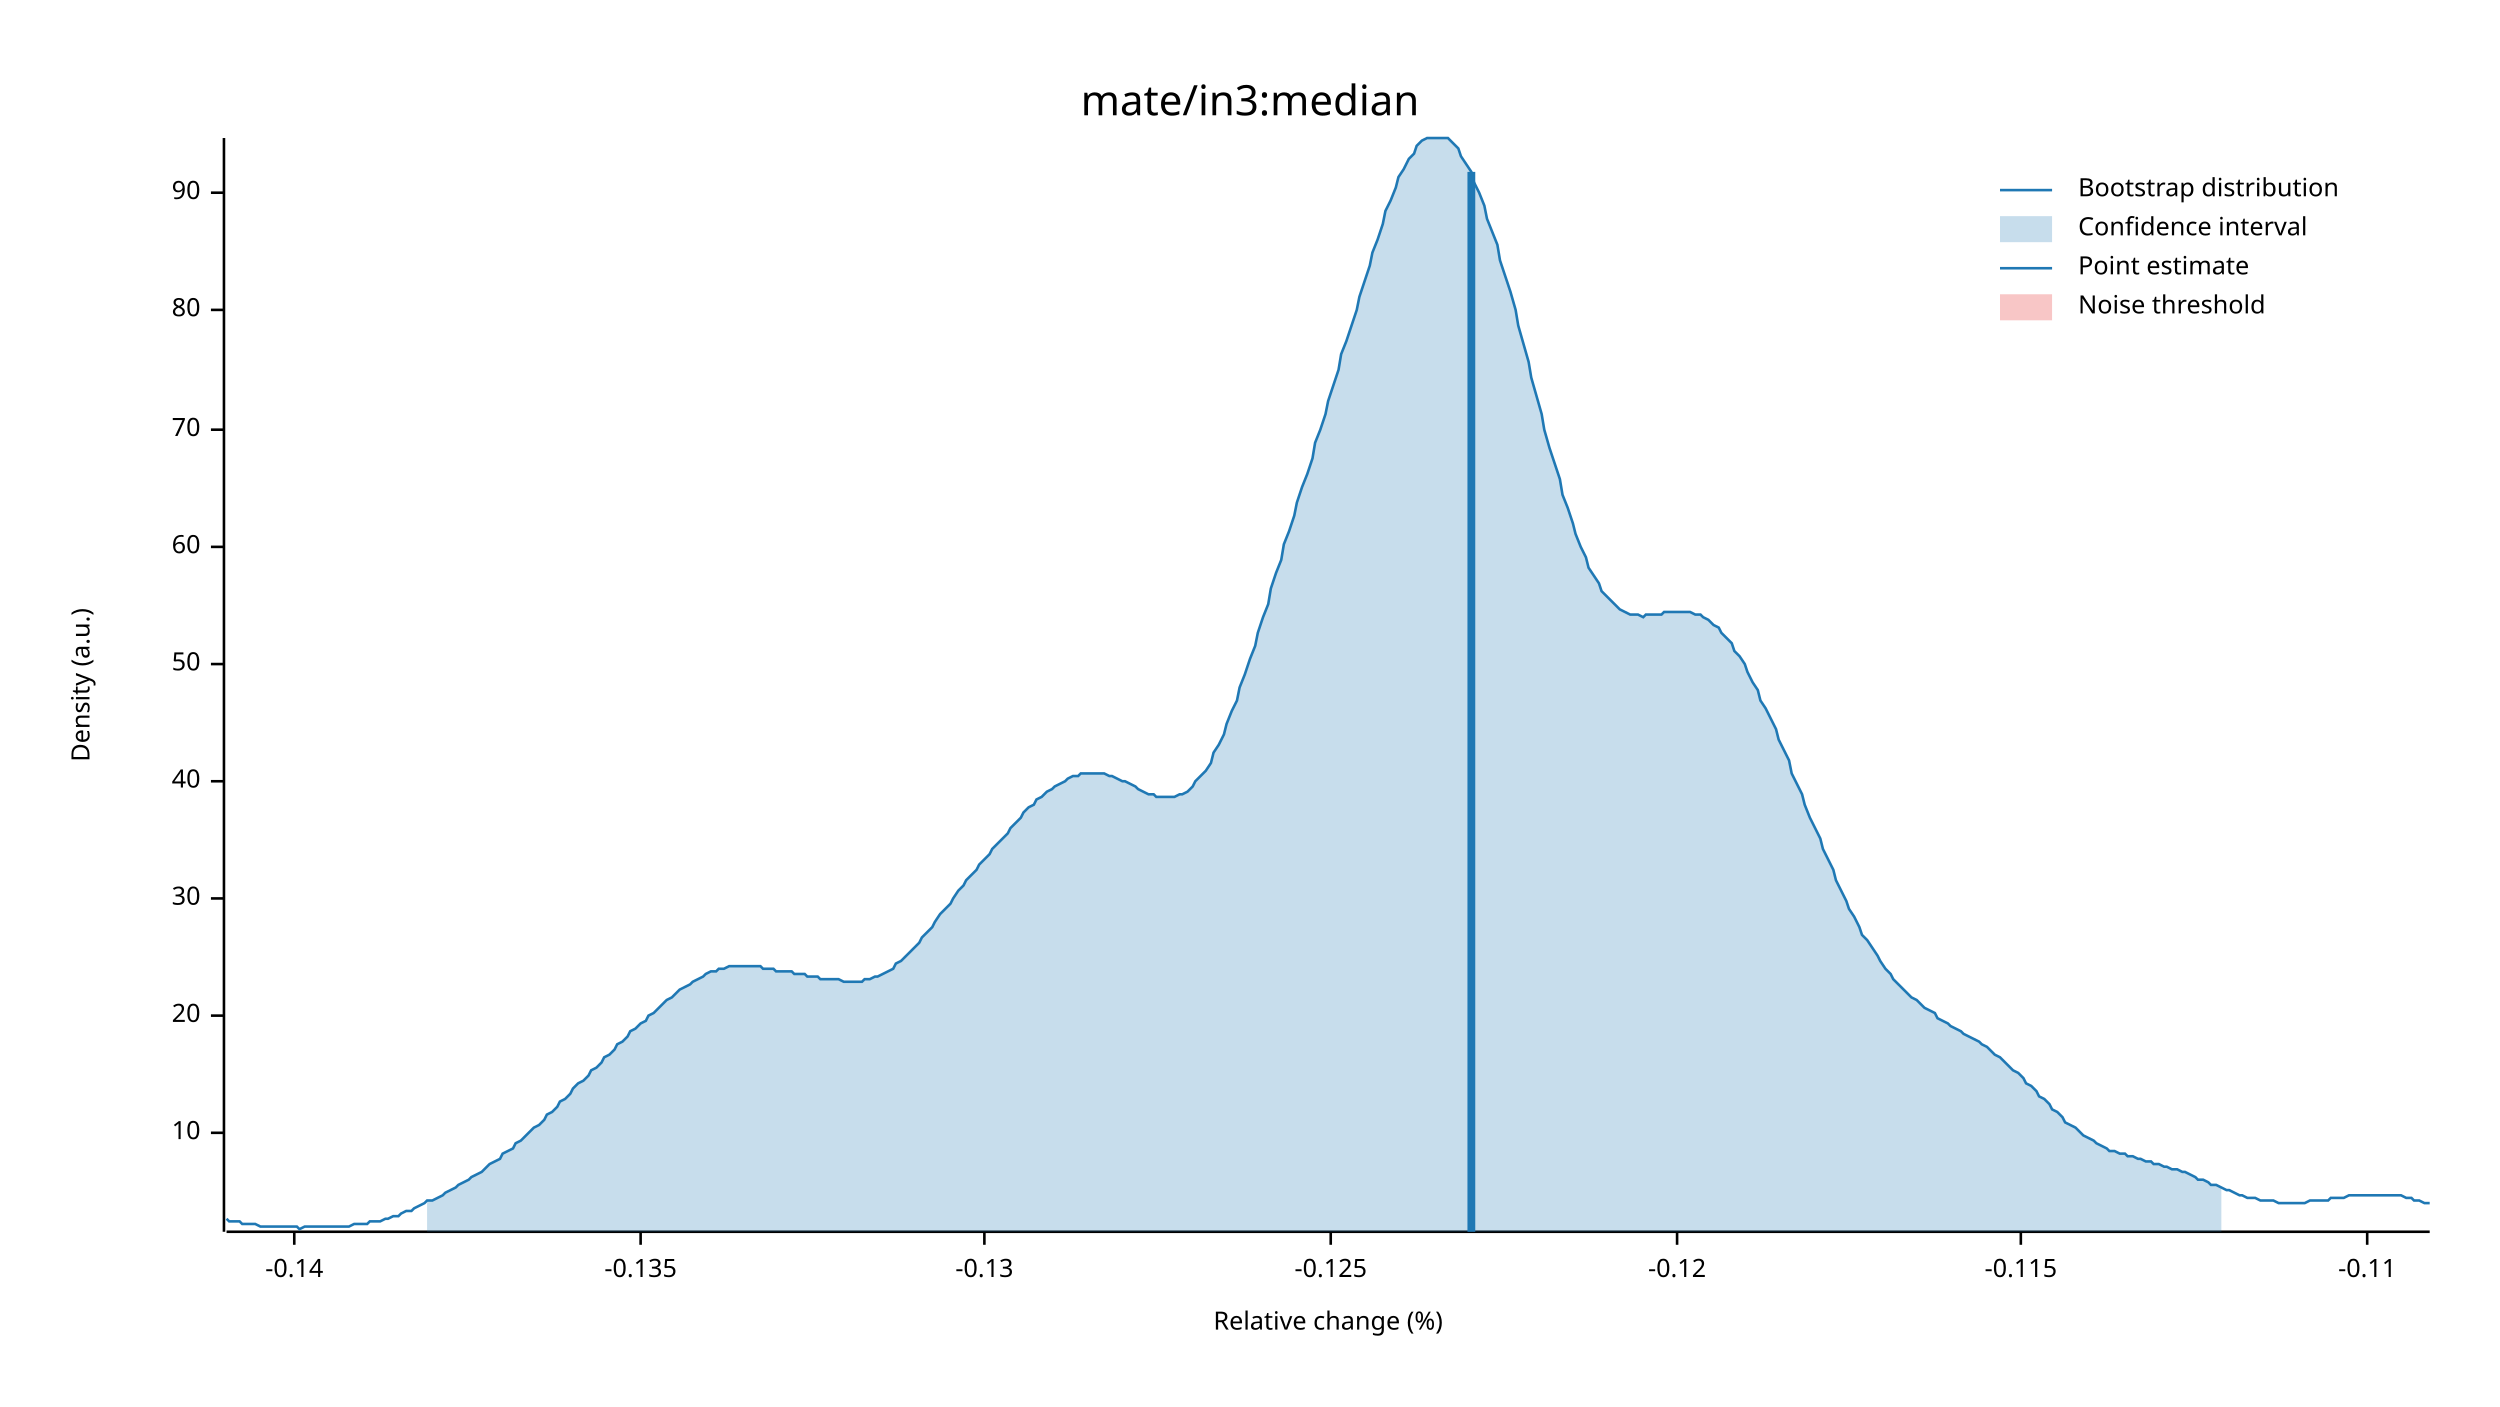
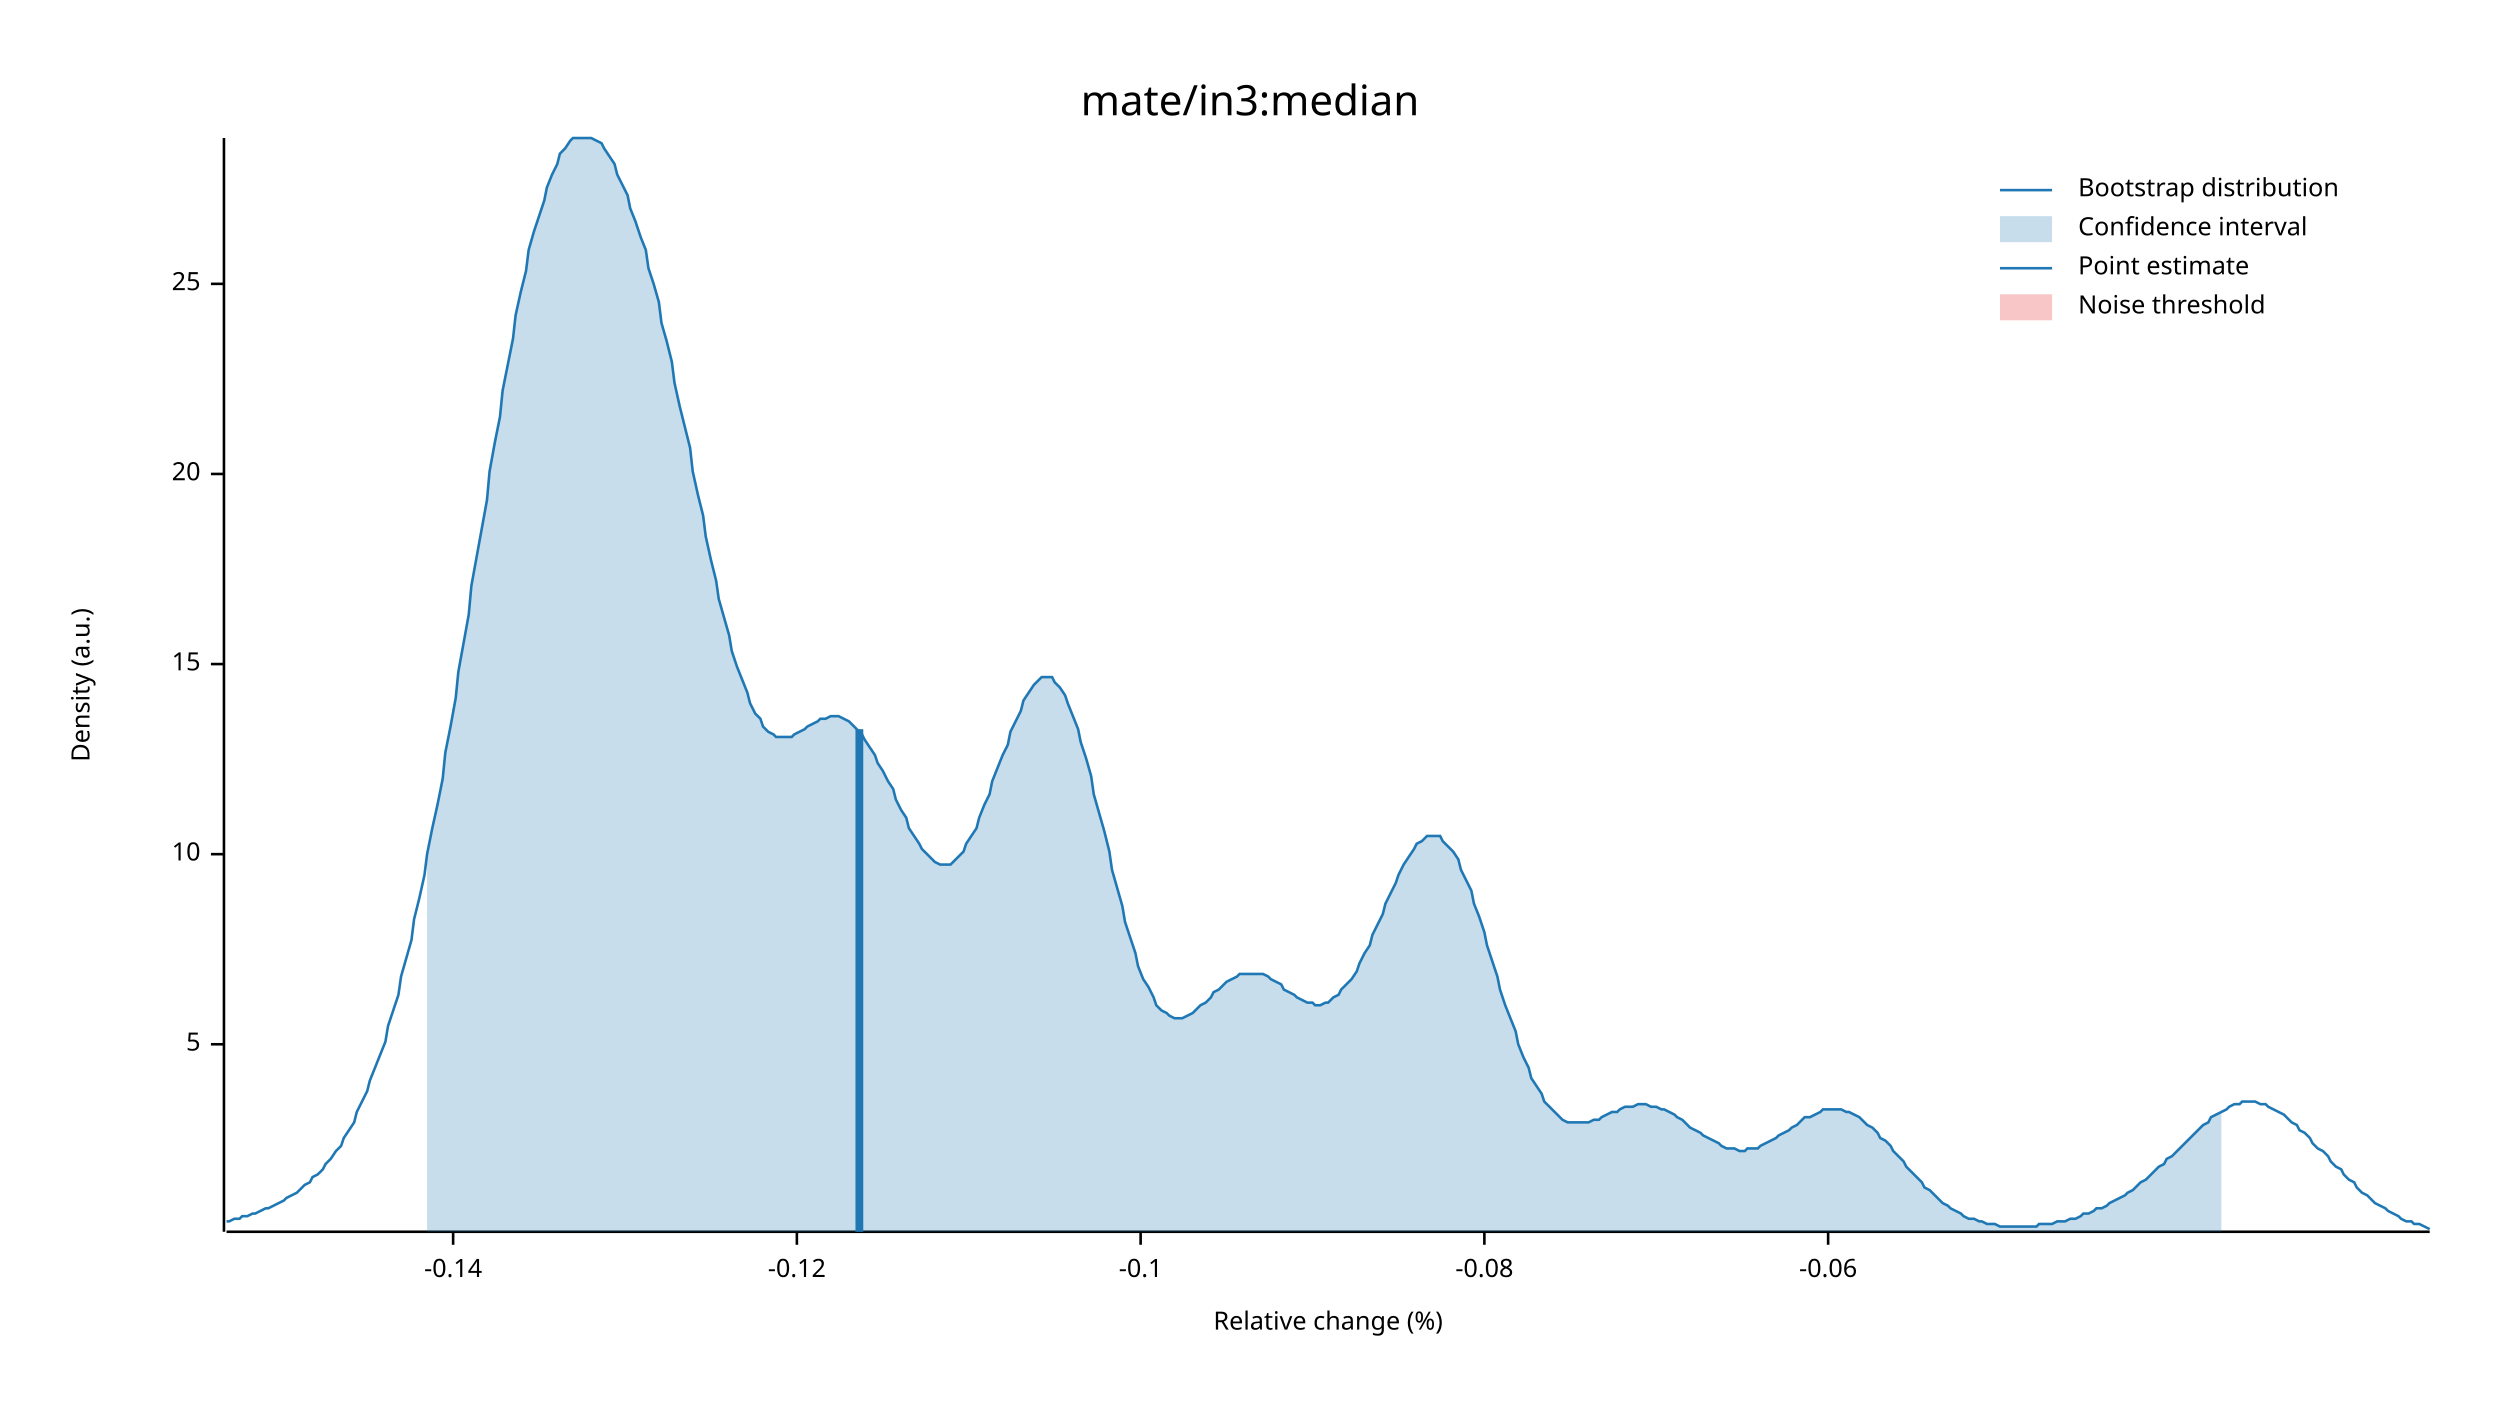
<svg xmlns="http://www.w3.org/2000/svg" width="960" height="540" viewBox="0 0 960 540">
  <text x="480" y="32" dy="0.76em" text-anchor="middle" font-family="sans-serif" font-size="16.129" opacity="1" fill="#000000">
mate/in3:median
</text>
  <text x="27" y="263" dy="0.76em" text-anchor="middle" font-family="sans-serif" font-size="9.677" opacity="1" fill="#000000" transform="rotate(270, 27, 263)">
Density (a.u.)
</text>
  <text x="510" y="513" dy="-0.5ex" text-anchor="middle" font-family="sans-serif" font-size="9.677" opacity="1" fill="#000000">
Relative change (%)
</text>
  <polyline fill="none" opacity="1" stroke="#000000" stroke-width="1" points="86,53 86,473 " />
-   <text x="77" y="435" dy="0.5ex" text-anchor="end" font-family="sans-serif" font-size="9.677" opacity="1" fill="#000000">
+   <text x="77" y="401" dy="0.5ex" text-anchor="end" font-family="sans-serif" font-size="9.677" opacity="1" fill="#000000">
+ 5
+ </text>
+   <polyline fill="none" opacity="1" stroke="#000000" stroke-width="1" points="81,401 86,401 " />
+   <text x="77" y="328" dy="0.5ex" text-anchor="end" font-family="sans-serif" font-size="9.677" opacity="1" fill="#000000">
10
</text>
-   <polyline fill="none" opacity="1" stroke="#000000" stroke-width="1" points="81,435 86,435 " />
-   <text x="77" y="390" dy="0.5ex" text-anchor="end" font-family="sans-serif" font-size="9.677" opacity="1" fill="#000000">
+   <polyline fill="none" opacity="1" stroke="#000000" stroke-width="1" points="81,328 86,328 " />
+   <text x="77" y="255" dy="0.5ex" text-anchor="end" font-family="sans-serif" font-size="9.677" opacity="1" fill="#000000">
+ 15
+ </text>
+   <polyline fill="none" opacity="1" stroke="#000000" stroke-width="1" points="81,255 86,255 " />
+   <text x="77" y="182" dy="0.5ex" text-anchor="end" font-family="sans-serif" font-size="9.677" opacity="1" fill="#000000">
20
</text>
-   <polyline fill="none" opacity="1" stroke="#000000" stroke-width="1" points="81,390 86,390 " />
-   <text x="77" y="345" dy="0.5ex" text-anchor="end" font-family="sans-serif" font-size="9.677" opacity="1" fill="#000000">
- 30
+   <polyline fill="none" opacity="1" stroke="#000000" stroke-width="1" points="81,182 86,182 " />
+   <text x="77" y="109" dy="0.5ex" text-anchor="end" font-family="sans-serif" font-size="9.677" opacity="1" fill="#000000">
+ 25
</text>
-   <polyline fill="none" opacity="1" stroke="#000000" stroke-width="1" points="81,345 86,345 " />
-   <text x="77" y="300" dy="0.5ex" text-anchor="end" font-family="sans-serif" font-size="9.677" opacity="1" fill="#000000">
- 40
- </text>
-   <polyline fill="none" opacity="1" stroke="#000000" stroke-width="1" points="81,300 86,300 " />
-   <text x="77" y="255" dy="0.5ex" text-anchor="end" font-family="sans-serif" font-size="9.677" opacity="1" fill="#000000">
- 50
- </text>
-   <polyline fill="none" opacity="1" stroke="#000000" stroke-width="1" points="81,255 86,255 " />
-   <text x="77" y="210" dy="0.5ex" text-anchor="end" font-family="sans-serif" font-size="9.677" opacity="1" fill="#000000">
- 60
- </text>
-   <polyline fill="none" opacity="1" stroke="#000000" stroke-width="1" points="81,210 86,210 " />
-   <text x="77" y="165" dy="0.5ex" text-anchor="end" font-family="sans-serif" font-size="9.677" opacity="1" fill="#000000">
- 70
- </text>
-   <polyline fill="none" opacity="1" stroke="#000000" stroke-width="1" points="81,165 86,165 " />
-   <text x="77" y="119" dy="0.5ex" text-anchor="end" font-family="sans-serif" font-size="9.677" opacity="1" fill="#000000">
- 80
- </text>
-   <polyline fill="none" opacity="1" stroke="#000000" stroke-width="1" points="81,119 86,119 " />
-   <text x="77" y="74" dy="0.5ex" text-anchor="end" font-family="sans-serif" font-size="9.677" opacity="1" fill="#000000">
- 90
- </text>
-   <polyline fill="none" opacity="1" stroke="#000000" stroke-width="1" points="81,74 86,74 " />
+   <polyline fill="none" opacity="1" stroke="#000000" stroke-width="1" points="81,109 86,109 " />
  <polyline fill="none" opacity="1" stroke="#000000" stroke-width="1" points="87,473 933,473 " />
-   <text x="113" y="483" dy="0.76em" text-anchor="middle" font-family="sans-serif" font-size="9.677" opacity="1" fill="#000000">
+   <text x="174" y="483" dy="0.76em" text-anchor="middle" font-family="sans-serif" font-size="9.677" opacity="1" fill="#000000">
-0.14
</text>
-   <polyline fill="none" opacity="1" stroke="#000000" stroke-width="1" points="113,473 113,478 " />
-   <text x="246" y="483" dy="0.76em" text-anchor="middle" font-family="sans-serif" font-size="9.677" opacity="1" fill="#000000">
- -0.135
- </text>
-   <polyline fill="none" opacity="1" stroke="#000000" stroke-width="1" points="246,473 246,478 " />
-   <text x="378" y="483" dy="0.76em" text-anchor="middle" font-family="sans-serif" font-size="9.677" opacity="1" fill="#000000">
- -0.13
- </text>
-   <polyline fill="none" opacity="1" stroke="#000000" stroke-width="1" points="378,473 378,478 " />
-   <text x="511" y="483" dy="0.76em" text-anchor="middle" font-family="sans-serif" font-size="9.677" opacity="1" fill="#000000">
- -0.125
- </text>
-   <polyline fill="none" opacity="1" stroke="#000000" stroke-width="1" points="511,473 511,478 " />
-   <text x="644" y="483" dy="0.76em" text-anchor="middle" font-family="sans-serif" font-size="9.677" opacity="1" fill="#000000">
+   <polyline fill="none" opacity="1" stroke="#000000" stroke-width="1" points="174,473 174,478 " />
+   <text x="306" y="483" dy="0.76em" text-anchor="middle" font-family="sans-serif" font-size="9.677" opacity="1" fill="#000000">
-0.12
</text>
-   <polyline fill="none" opacity="1" stroke="#000000" stroke-width="1" points="644,473 644,478 " />
-   <text x="776" y="483" dy="0.76em" text-anchor="middle" font-family="sans-serif" font-size="9.677" opacity="1" fill="#000000">
- -0.115
+   <polyline fill="none" opacity="1" stroke="#000000" stroke-width="1" points="306,473 306,478 " />
+   <text x="438" y="483" dy="0.76em" text-anchor="middle" font-family="sans-serif" font-size="9.677" opacity="1" fill="#000000">
+ -0.1
</text>
-   <polyline fill="none" opacity="1" stroke="#000000" stroke-width="1" points="776,473 776,478 " />
-   <text x="909" y="483" dy="0.76em" text-anchor="middle" font-family="sans-serif" font-size="9.677" opacity="1" fill="#000000">
- -0.11
+   <polyline fill="none" opacity="1" stroke="#000000" stroke-width="1" points="438,473 438,478 " />
+   <text x="570" y="483" dy="0.76em" text-anchor="middle" font-family="sans-serif" font-size="9.677" opacity="1" fill="#000000">
+ -0.08
</text>
-   <polyline fill="none" opacity="1" stroke="#000000" stroke-width="1" points="909,473 909,478 " />
-   <polyline fill="none" opacity="1" stroke="#1F78B4" stroke-width="1" points="87,468 88,469 90,469 92,469 93,470 95,470 97,470 98,470 100,471 102,471 103,471 105,471 107,471 109,471 110,471 112,471 114,471 115,472 117,471 119,471 120,471 122,471 124,471 125,471 127,471 129,471 131,471 132,471 134,471 136,470 137,470 139,470 141,470 142,469 144,469 146,469 148,468 149,468 151,467 153,467 154,466 156,465 158,465 159,464 161,463 163,462 164,461 166,461 168,460 170,459 171,458 173,457 175,456 176,455 178,454 180,453 181,452 183,451 185,450 187,448 188,447 190,446 192,445 193,443 195,442 197,441 198,439 200,438 202,436 203,435 205,433 207,432 209,430 210,428 212,427 214,425 215,423 217,422 219,420 220,418 222,416 224,415 226,413 227,411 229,410 231,408 232,406 234,405 236,403 237,401 239,400 241,398 242,396 244,395 246,393 248,392 249,390 251,389 253,387 254,386 256,384 258,383 259,382 261,380 263,379 265,378 266,377 268,376 270,375 271,374 273,373 275,373 276,372 278,372 280,371 281,371 283,371 285,371 287,371 288,371 290,371 292,371 293,372 295,372 297,372 298,373 300,373 302,373 304,373 305,374 307,374 309,374 310,375 312,375 314,375 315,376 317,376 319,376 320,376 322,376 324,377 326,377 327,377 329,377 331,377 332,376 334,376 336,375 337,375 339,374 341,373 343,372 344,370 346,369 348,367 349,366 351,364 353,362 354,360 356,358 358,356 359,354 361,351 363,349 365,347 366,345 368,342 370,340 371,338 373,336 375,334 376,332 378,330 380,328 381,326 383,324 385,322 387,320 388,318 390,316 392,314 393,312 395,310 397,309 398,307 400,306 402,304 404,303 405,302 407,301 409,300 410,299 412,298 414,298 415,297 417,297 419,297 420,297 422,297 424,297 426,298 427,298 429,299 431,300 432,300 434,301 436,302 437,303 439,304 441,305 443,305 444,306 446,306 448,306 449,306 451,306 453,305 454,305 456,304 458,302 459,300 461,298 463,296 465,293 466,289 468,286 470,282 471,278 473,273 475,269 476,264 478,259 480,253 482,248 483,243 485,237 487,232 488,226 490,220 492,215 493,209 495,204 497,198 498,193 500,187 502,182 504,176 505,170 507,165 509,159 510,154 512,148 514,142 515,136 517,131 519,125 521,119 522,114 524,108 526,102 527,97 529,92 531,86 532,81 534,77 536,72 537,68 539,65 541,61 543,59 544,56 546,54 548,53 549,53 551,53 553,53 554,53 556,53 558,55 560,57 561,60 563,63 565,66 566,70 568,74 570,79 571,84 573,89 575,94 576,100 578,106 580,112 582,119 583,125 585,132 587,139 588,145 590,152 592,159 593,165 595,172 597,178 599,184 600,190 602,195 604,201 605,205 607,210 609,214 610,218 612,221 614,224 615,227 617,229 619,231 621,233 622,234 624,235 626,236 627,236 629,236 631,237 632,236 634,236 636,236 638,236 639,235 641,235 643,235 644,235 646,235 648,235 649,235 651,236 653,236 654,237 656,238 658,240 660,241 661,243 663,245 665,247 666,250 668,252 670,255 671,258 673,262 675,265 676,269 678,272 680,276 682,280 683,284 685,288 687,292 688,297 690,301 692,305 693,309 695,314 697,318 699,322 700,326 702,330 704,334 705,338 707,342 709,346 710,349 712,352 714,356 715,359 717,361 719,364 721,367 722,369 724,372 726,374 727,376 729,378 731,380 732,381 734,383 736,384 738,386 739,387 741,388 743,389 744,391 746,392 748,393 749,394 751,395 753,396 754,397 756,398 758,399 760,400 761,401 763,402 765,404 766,405 768,406 770,408 771,409 773,411 775,412 777,414 778,416 780,417 782,419 783,421 785,422 787,424 788,426 790,427 792,429 793,431 795,432 797,433 799,435 800,436 802,437 804,438 805,439 807,440 809,441 810,442 812,442 814,443 816,443 817,444 819,444 821,445 822,445 824,446 826,446 827,447 829,447 831,448 832,448 834,449 836,449 838,450 839,450 841,451 843,452 844,453 846,453 848,454 849,455 851,455 853,456 855,457 856,457 858,458 860,459 861,459 863,460 865,460 866,460 868,461 870,461 871,461 873,461 875,462 877,462 878,462 880,462 882,462 883,462 885,462 887,461 888,461 890,461 892,461 894,461 895,460 897,460 899,460 900,460 902,459 904,459 905,459 907,459 909,459 910,459 912,459 914,459 916,459 917,459 919,459 921,459 922,459 924,460 926,460 927,461 929,461 931,462 933,462 " />
-   <polygon opacity="0.25" fill="#1F78B4" points="164,461 166,461 168,460 170,459 171,458 173,457 175,456 176,455 178,454 180,453 181,452 183,451 185,450 187,448 188,447 190,446 192,445 193,443 195,442 197,441 198,439 200,438 202,436 203,435 205,433 207,432 209,430 210,428 212,427 214,425 215,423 217,422 219,420 220,418 222,416 224,415 226,413 227,411 229,410 231,408 232,406 234,405 236,403 237,401 239,400 241,398 242,396 244,395 246,393 248,392 249,390 251,389 253,387 254,386 256,384 258,383 259,382 261,380 263,379 265,378 266,377 268,376 270,375 271,374 273,373 275,373 276,372 278,372 280,371 281,371 283,371 285,371 287,371 288,371 290,371 292,371 293,372 295,372 297,372 298,373 300,373 302,373 304,373 305,374 307,374 309,374 310,375 312,375 314,375 315,376 317,376 319,376 320,376 322,376 324,377 326,377 327,377 329,377 331,377 332,376 334,376 336,375 337,375 339,374 341,373 343,372 344,370 346,369 348,367 349,366 351,364 353,362 354,360 356,358 358,356 359,354 361,351 363,349 365,347 366,345 368,342 370,340 371,338 373,336 375,334 376,332 378,330 380,328 381,326 383,324 385,322 387,320 388,318 390,316 392,314 393,312 395,310 397,309 398,307 400,306 402,304 404,303 405,302 407,301 409,300 410,299 412,298 414,298 415,297 417,297 419,297 420,297 422,297 424,297 426,298 427,298 429,299 431,300 432,300 434,301 436,302 437,303 439,304 441,305 443,305 444,306 446,306 448,306 449,306 451,306 453,305 454,305 456,304 458,302 459,300 461,298 463,296 465,293 466,289 468,286 470,282 471,278 473,273 475,269 476,264 478,259 480,253 482,248 483,243 485,237 487,232 488,226 490,220 492,215 493,209 495,204 497,198 498,193 500,187 502,182 504,176 505,170 507,165 509,159 510,154 512,148 514,142 515,136 517,131 519,125 521,119 522,114 524,108 526,102 527,97 529,92 531,86 532,81 534,77 536,72 537,68 539,65 541,61 543,59 544,56 546,54 548,53 549,53 551,53 553,53 554,53 556,53 558,55 560,57 561,60 563,63 565,66 566,70 568,74 570,79 571,84 573,89 575,94 576,100 578,106 580,112 582,119 583,125 585,132 587,139 588,145 590,152 592,159 593,165 595,172 597,178 599,184 600,190 602,195 604,201 605,205 607,210 609,214 610,218 612,221 614,224 615,227 617,229 619,231 621,233 622,234 624,235 626,236 627,236 629,236 631,237 632,236 634,236 636,236 638,236 639,235 641,235 643,235 644,235 646,235 648,235 649,235 651,236 653,236 654,237 656,238 658,240 660,241 661,243 663,245 665,247 666,250 668,252 670,255 671,258 673,262 675,265 676,269 678,272 680,276 682,280 683,284 685,288 687,292 688,297 690,301 692,305 693,309 695,314 697,318 699,322 700,326 702,330 704,334 705,338 707,342 709,346 710,349 712,352 714,356 715,359 717,361 719,364 721,367 722,369 724,372 726,374 727,376 729,378 731,380 732,381 734,383 736,384 738,386 739,387 741,388 743,389 744,391 746,392 748,393 749,394 751,395 753,396 754,397 756,398 758,399 760,400 761,401 763,402 765,404 766,405 768,406 770,408 771,409 773,411 775,412 777,414 778,416 780,417 782,419 783,421 785,422 787,424 788,426 790,427 792,429 793,431 795,432 797,433 799,435 800,436 802,437 804,438 805,439 807,440 809,441 810,442 812,442 814,443 816,443 817,444 819,444 821,445 822,445 824,446 826,446 827,447 829,447 831,448 832,448 834,449 836,449 838,450 839,450 841,451 843,452 844,453 846,453 848,454 849,455 851,455 853,456 853,473 164,473 " />
-   <polyline fill="none" opacity="1" stroke="#1F78B4" stroke-width="3" points="565,473 565,66 " />
+   <polyline fill="none" opacity="1" stroke="#000000" stroke-width="1" points="570,473 570,478 " />
+   <text x="702" y="483" dy="0.76em" text-anchor="middle" font-family="sans-serif" font-size="9.677" opacity="1" fill="#000000">
+ -0.06
+ </text>
+   <polyline fill="none" opacity="1" stroke="#000000" stroke-width="1" points="702,473 702,478 " />
+   <polyline fill="none" opacity="1" stroke="#1F78B4" stroke-width="1" points="87,469 88,469 90,468 92,468 93,467 95,467 97,466 98,466 100,465 102,464 103,464 105,463 107,462 109,461 110,460 112,459 114,458 115,457 117,455 119,454 120,452 122,451 124,449 125,447 127,445 129,442 131,440 132,437 134,434 136,431 137,427 139,423 141,419 142,415 144,410 146,405 148,400 149,394 151,388 153,382 154,375 156,368 158,361 159,353 161,345 163,336 164,328 166,318 168,309 170,299 171,289 173,279 175,268 176,258 178,247 180,236 181,225 183,214 185,203 187,192 188,181 190,170 192,160 193,150 195,140 197,130 198,121 200,112 202,104 203,96 205,89 207,83 209,77 210,72 212,67 214,63 215,59 217,57 219,54 220,53 222,53 224,53 226,53 227,53 229,54 231,55 232,57 234,60 236,63 237,67 239,71 241,75 242,80 244,85 246,91 248,96 249,103 251,109 253,116 254,124 256,131 258,139 259,147 261,156 263,164 265,172 266,181 268,190 270,198 271,206 273,215 275,223 276,230 278,237 280,244 281,250 283,256 285,261 287,266 288,270 290,274 292,276 293,279 295,281 297,282 298,283 300,283 302,283 304,283 305,282 307,281 309,280 310,279 312,278 314,277 315,276 317,276 319,275 320,275 322,275 324,276 326,277 327,278 329,280 331,282 332,284 334,287 336,290 337,293 339,296 341,300 343,303 344,307 346,311 348,314 349,318 351,321 353,324 354,326 356,328 358,330 359,331 361,332 363,332 365,332 366,331 368,329 370,327 371,324 373,321 375,318 376,314 378,309 380,305 381,300 383,295 385,290 387,286 388,281 390,277 392,273 393,269 395,266 397,263 398,262 400,260 402,260 404,260 405,262 407,264 409,267 410,270 412,275 414,280 415,285 417,291 419,298 420,305 422,312 424,319 426,327 427,334 429,341 431,348 432,354 434,360 436,366 437,371 439,376 441,379 443,383 444,386 446,388 448,389 449,390 451,391 453,391 454,391 456,390 458,389 459,388 461,386 463,385 465,383 466,381 468,380 470,378 471,377 473,376 475,375 476,374 478,374 480,374 482,374 483,374 485,374 487,375 488,376 490,377 492,378 493,380 495,381 497,382 498,383 500,384 502,385 504,385 505,386 507,386 509,385 510,385 512,383 514,382 515,380 517,378 519,376 521,373 522,370 524,366 526,363 527,359 529,355 531,351 532,347 534,343 536,339 537,336 539,332 541,329 543,326 544,324 546,323 548,321 549,321 551,321 553,321 554,323 556,325 558,327 560,330 561,334 563,338 565,342 566,347 568,352 570,358 571,363 573,369 575,375 576,380 578,386 580,391 582,396 583,401 585,406 587,410 588,414 590,417 592,420 593,423 595,425 597,427 599,429 600,430 602,431 604,431 605,431 607,431 609,431 610,431 612,430 614,430 615,429 617,428 619,427 621,427 622,426 624,425 626,425 627,425 629,424 631,424 632,424 634,425 636,425 638,426 639,426 641,427 643,428 644,429 646,430 648,432 649,433 651,434 653,435 654,436 656,437 658,438 660,439 661,440 663,441 665,441 666,441 668,442 670,442 671,441 673,441 675,441 676,440 678,439 680,438 682,437 683,436 685,435 687,434 688,433 690,432 692,430 693,429 695,429 697,428 699,427 700,426 702,426 704,426 705,426 707,426 709,427 710,427 712,428 714,429 715,430 717,432 719,433 721,435 722,437 724,438 726,440 727,442 729,444 731,446 732,448 734,450 736,452 738,454 739,456 741,457 743,459 744,460 746,462 748,463 749,464 751,465 753,466 754,467 756,468 758,468 760,469 761,469 763,470 765,470 766,470 768,471 770,471 771,471 773,471 775,471 777,471 778,471 780,471 782,471 783,470 785,470 787,470 788,470 790,469 792,469 793,469 795,468 797,468 799,467 800,466 802,466 804,465 805,464 807,464 809,463 810,462 812,461 814,460 816,459 817,458 819,457 821,455 822,454 824,453 826,451 827,450 829,448 831,447 832,445 834,444 836,442 838,440 839,439 841,437 843,435 844,434 846,432 848,431 849,429 851,428 853,427 855,426 856,425 858,424 860,424 861,423 863,423 865,423 866,423 868,424 870,424 871,425 873,426 875,427 877,428 878,429 880,431 882,432 883,434 885,435 887,437 888,439 890,441 892,442 894,444 895,446 897,448 899,449 900,451 902,453 904,454 905,456 907,458 909,459 910,460 912,462 914,463 916,464 917,465 919,466 921,467 922,468 924,469 926,469 927,470 929,470 931,471 933,472 " />
+   <polygon opacity="0.25" fill="#1F78B4" points="164,328 166,318 168,309 170,299 171,289 173,279 175,268 176,258 178,247 180,236 181,225 183,214 185,203 187,192 188,181 190,170 192,160 193,150 195,140 197,130 198,121 200,112 202,104 203,96 205,89 207,83 209,77 210,72 212,67 214,63 215,59 217,57 219,54 220,53 222,53 224,53 226,53 227,53 229,54 231,55 232,57 234,60 236,63 237,67 239,71 241,75 242,80 244,85 246,91 248,96 249,103 251,109 253,116 254,124 256,131 258,139 259,147 261,156 263,164 265,172 266,181 268,190 270,198 271,206 273,215 275,223 276,230 278,237 280,244 281,250 283,256 285,261 287,266 288,270 290,274 292,276 293,279 295,281 297,282 298,283 300,283 302,283 304,283 305,282 307,281 309,280 310,279 312,278 314,277 315,276 317,276 319,275 320,275 322,275 324,276 326,277 327,278 329,280 331,282 332,284 334,287 336,290 337,293 339,296 341,300 343,303 344,307 346,311 348,314 349,318 351,321 353,324 354,326 356,328 358,330 359,331 361,332 363,332 365,332 366,331 368,329 370,327 371,324 373,321 375,318 376,314 378,309 380,305 381,300 383,295 385,290 387,286 388,281 390,277 392,273 393,269 395,266 397,263 398,262 400,260 402,260 404,260 405,262 407,264 409,267 410,270 412,275 414,280 415,285 417,291 419,298 420,305 422,312 424,319 426,327 427,334 429,341 431,348 432,354 434,360 436,366 437,371 439,376 441,379 443,383 444,386 446,388 448,389 449,390 451,391 453,391 454,391 456,390 458,389 459,388 461,386 463,385 465,383 466,381 468,380 470,378 471,377 473,376 475,375 476,374 478,374 480,374 482,374 483,374 485,374 487,375 488,376 490,377 492,378 493,380 495,381 497,382 498,383 500,384 502,385 504,385 505,386 507,386 509,385 510,385 512,383 514,382 515,380 517,378 519,376 521,373 522,370 524,366 526,363 527,359 529,355 531,351 532,347 534,343 536,339 537,336 539,332 541,329 543,326 544,324 546,323 548,321 549,321 551,321 553,321 554,323 556,325 558,327 560,330 561,334 563,338 565,342 566,347 568,352 570,358 571,363 573,369 575,375 576,380 578,386 580,391 582,396 583,401 585,406 587,410 588,414 590,417 592,420 593,423 595,425 597,427 599,429 600,430 602,431 604,431 605,431 607,431 609,431 610,431 612,430 614,430 615,429 617,428 619,427 621,427 622,426 624,425 626,425 627,425 629,424 631,424 632,424 634,425 636,425 638,426 639,426 641,427 643,428 644,429 646,430 648,432 649,433 651,434 653,435 654,436 656,437 658,438 660,439 661,440 663,441 665,441 666,441 668,442 670,442 671,441 673,441 675,441 676,440 678,439 680,438 682,437 683,436 685,435 687,434 688,433 690,432 692,430 693,429 695,429 697,428 699,427 700,426 702,426 704,426 705,426 707,426 709,427 710,427 712,428 714,429 715,430 717,432 719,433 721,435 722,437 724,438 726,440 727,442 729,444 731,446 732,448 734,450 736,452 738,454 739,456 741,457 743,459 744,460 746,462 748,463 749,464 751,465 753,466 754,467 756,468 758,468 760,469 761,469 763,470 765,470 766,470 768,471 770,471 771,471 773,471 775,471 777,471 778,471 780,471 782,471 783,470 785,470 787,470 788,470 790,469 792,469 793,469 795,468 797,468 799,467 800,466 802,466 804,465 805,464 807,464 809,463 810,462 812,461 814,460 816,459 817,458 819,457 821,455 822,454 824,453 826,451 827,450 829,448 831,447 832,445 834,444 836,442 838,440 839,439 841,437 843,435 844,434 846,432 848,431 849,429 851,428 853,427 853,473 164,473 " />
+   <polyline fill="none" opacity="1" stroke="#1F78B4" stroke-width="3" points="330,473 330,280 " />
  <rect x="510" y="53" width="0" height="419" opacity="0.1" fill="#E31A1C" stroke="none" />
  <text x="798" y="68" dy="0.76em" text-anchor="start" font-family="sans-serif" font-size="9.677" opacity="1" fill="#000000">
Bootstrap distribution
</text>
  <text x="798" y="83" dy="0.76em" text-anchor="start" font-family="sans-serif" font-size="9.677" opacity="1" fill="#000000">
Confidence interval
</text>
  <text x="798" y="98" dy="0.76em" text-anchor="start" font-family="sans-serif" font-size="9.677" opacity="1" fill="#000000">
Point estimate
</text>
  <text x="798" y="113" dy="0.76em" text-anchor="start" font-family="sans-serif" font-size="9.677" opacity="1" fill="#000000">
Noise threshold
</text>
  <polyline fill="none" opacity="1" stroke="#1F78B4" stroke-width="1" points="768,73 788,73 " />
  <rect x="768" y="83" width="20" height="10" opacity="0.25" fill="#1F78B4" stroke="none" />
  <polyline fill="none" opacity="1" stroke="#1F78B4" stroke-width="1" points="768,103 788,103 " />
  <rect x="768" y="113" width="20" height="10" opacity="0.25" fill="#E31A1C" stroke="none" />
</svg>
